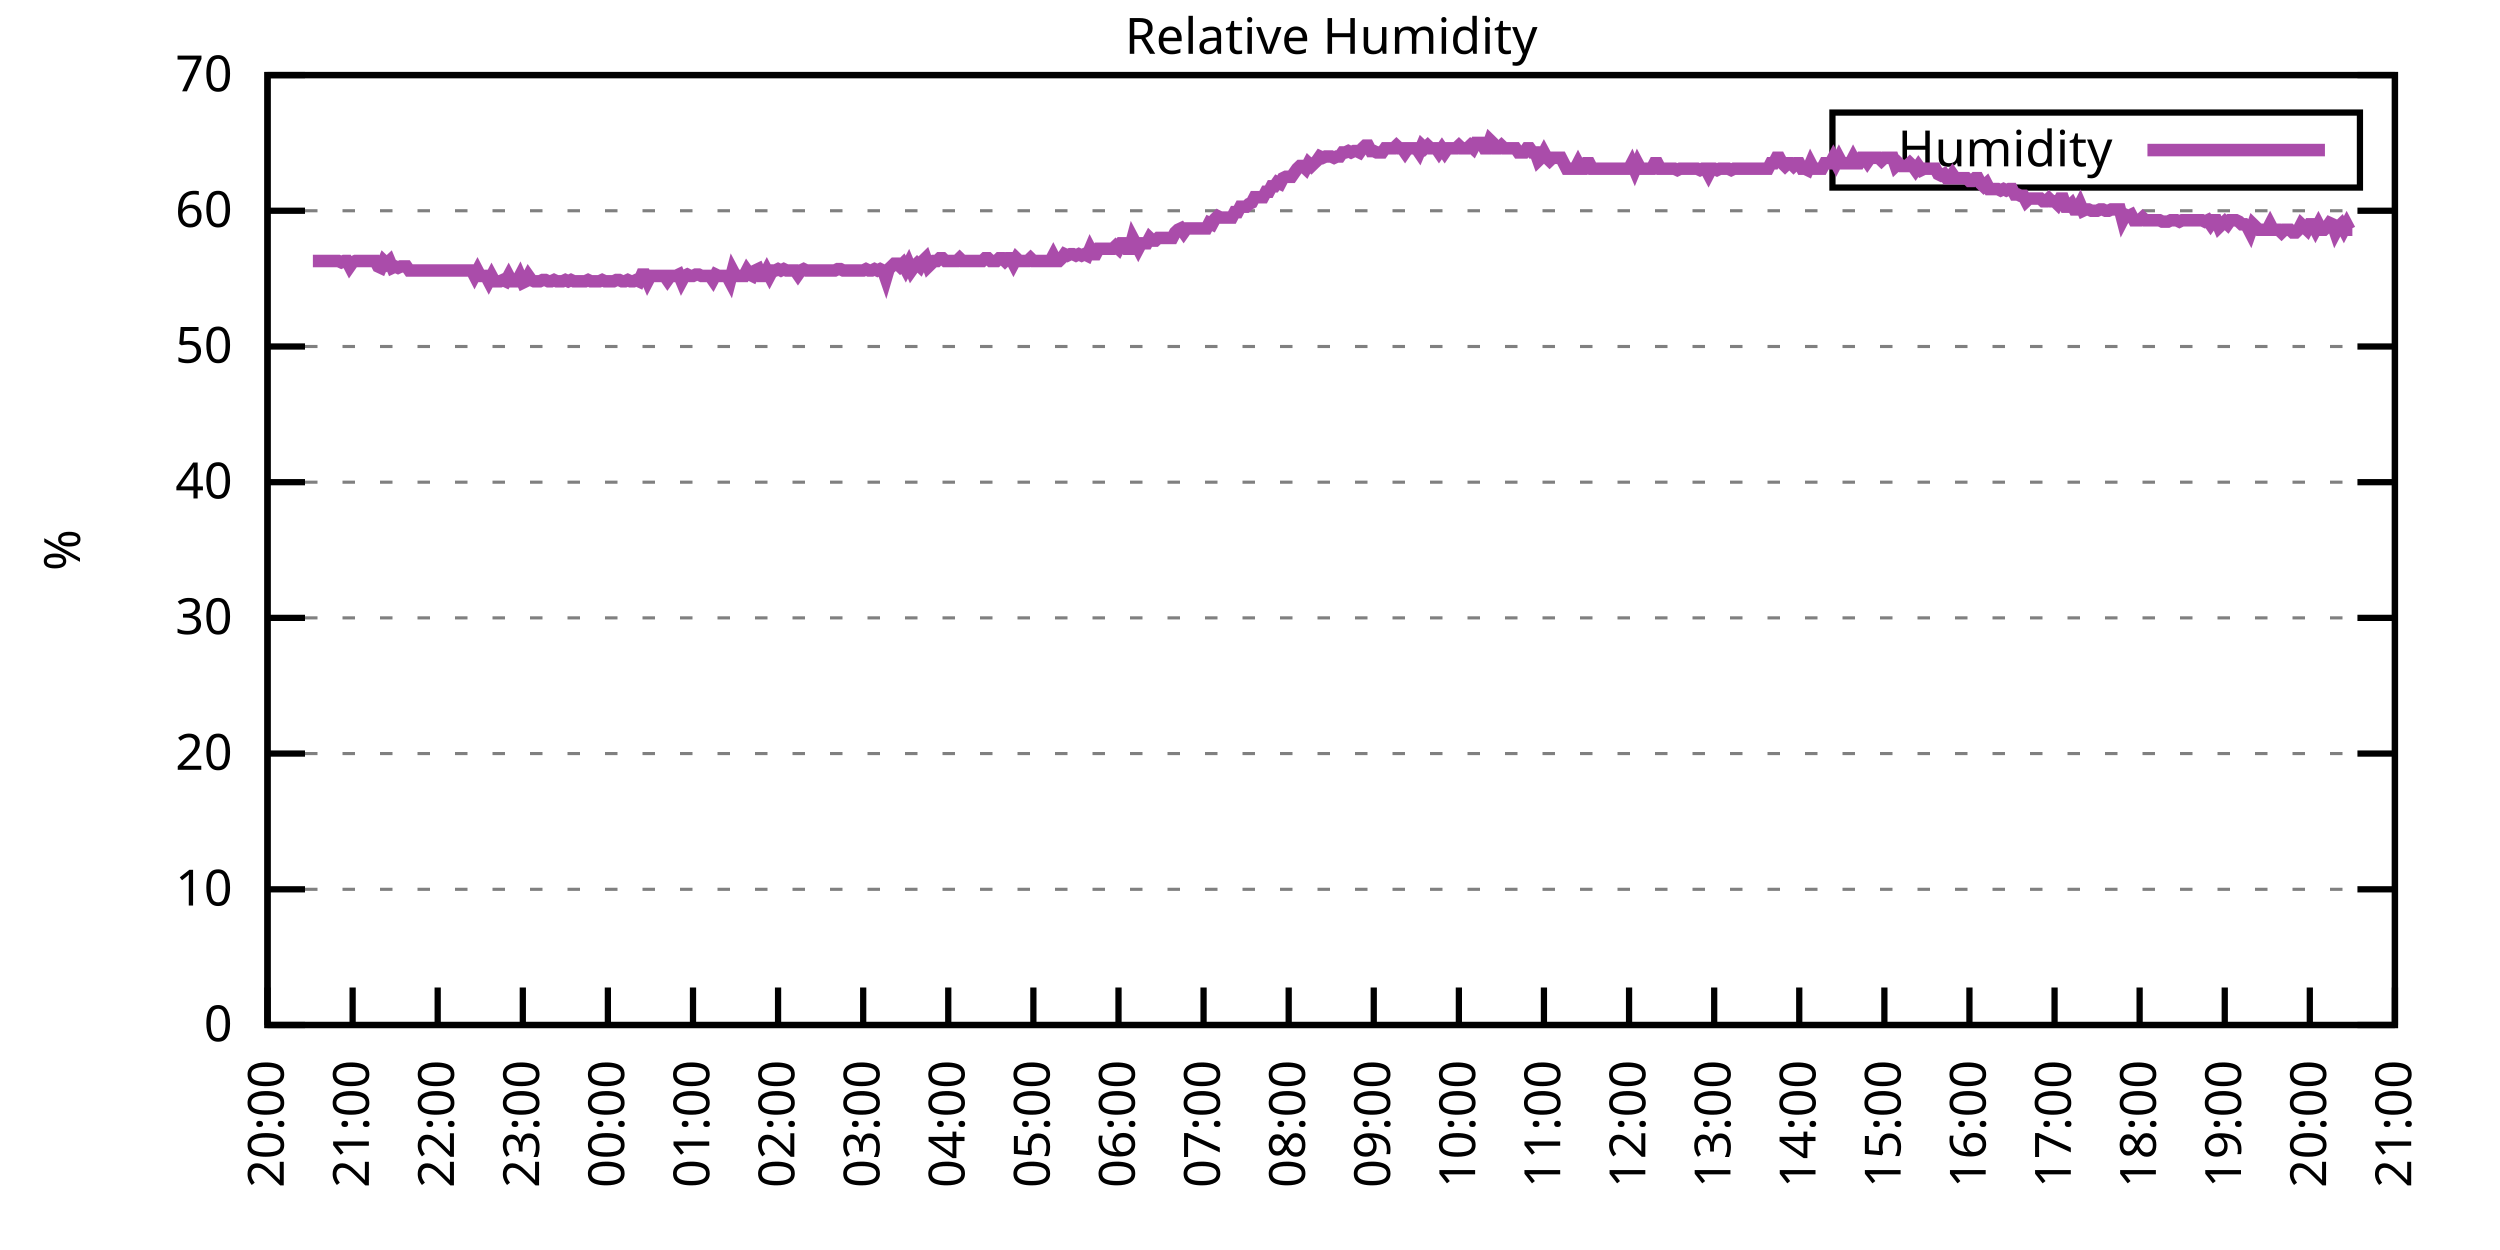
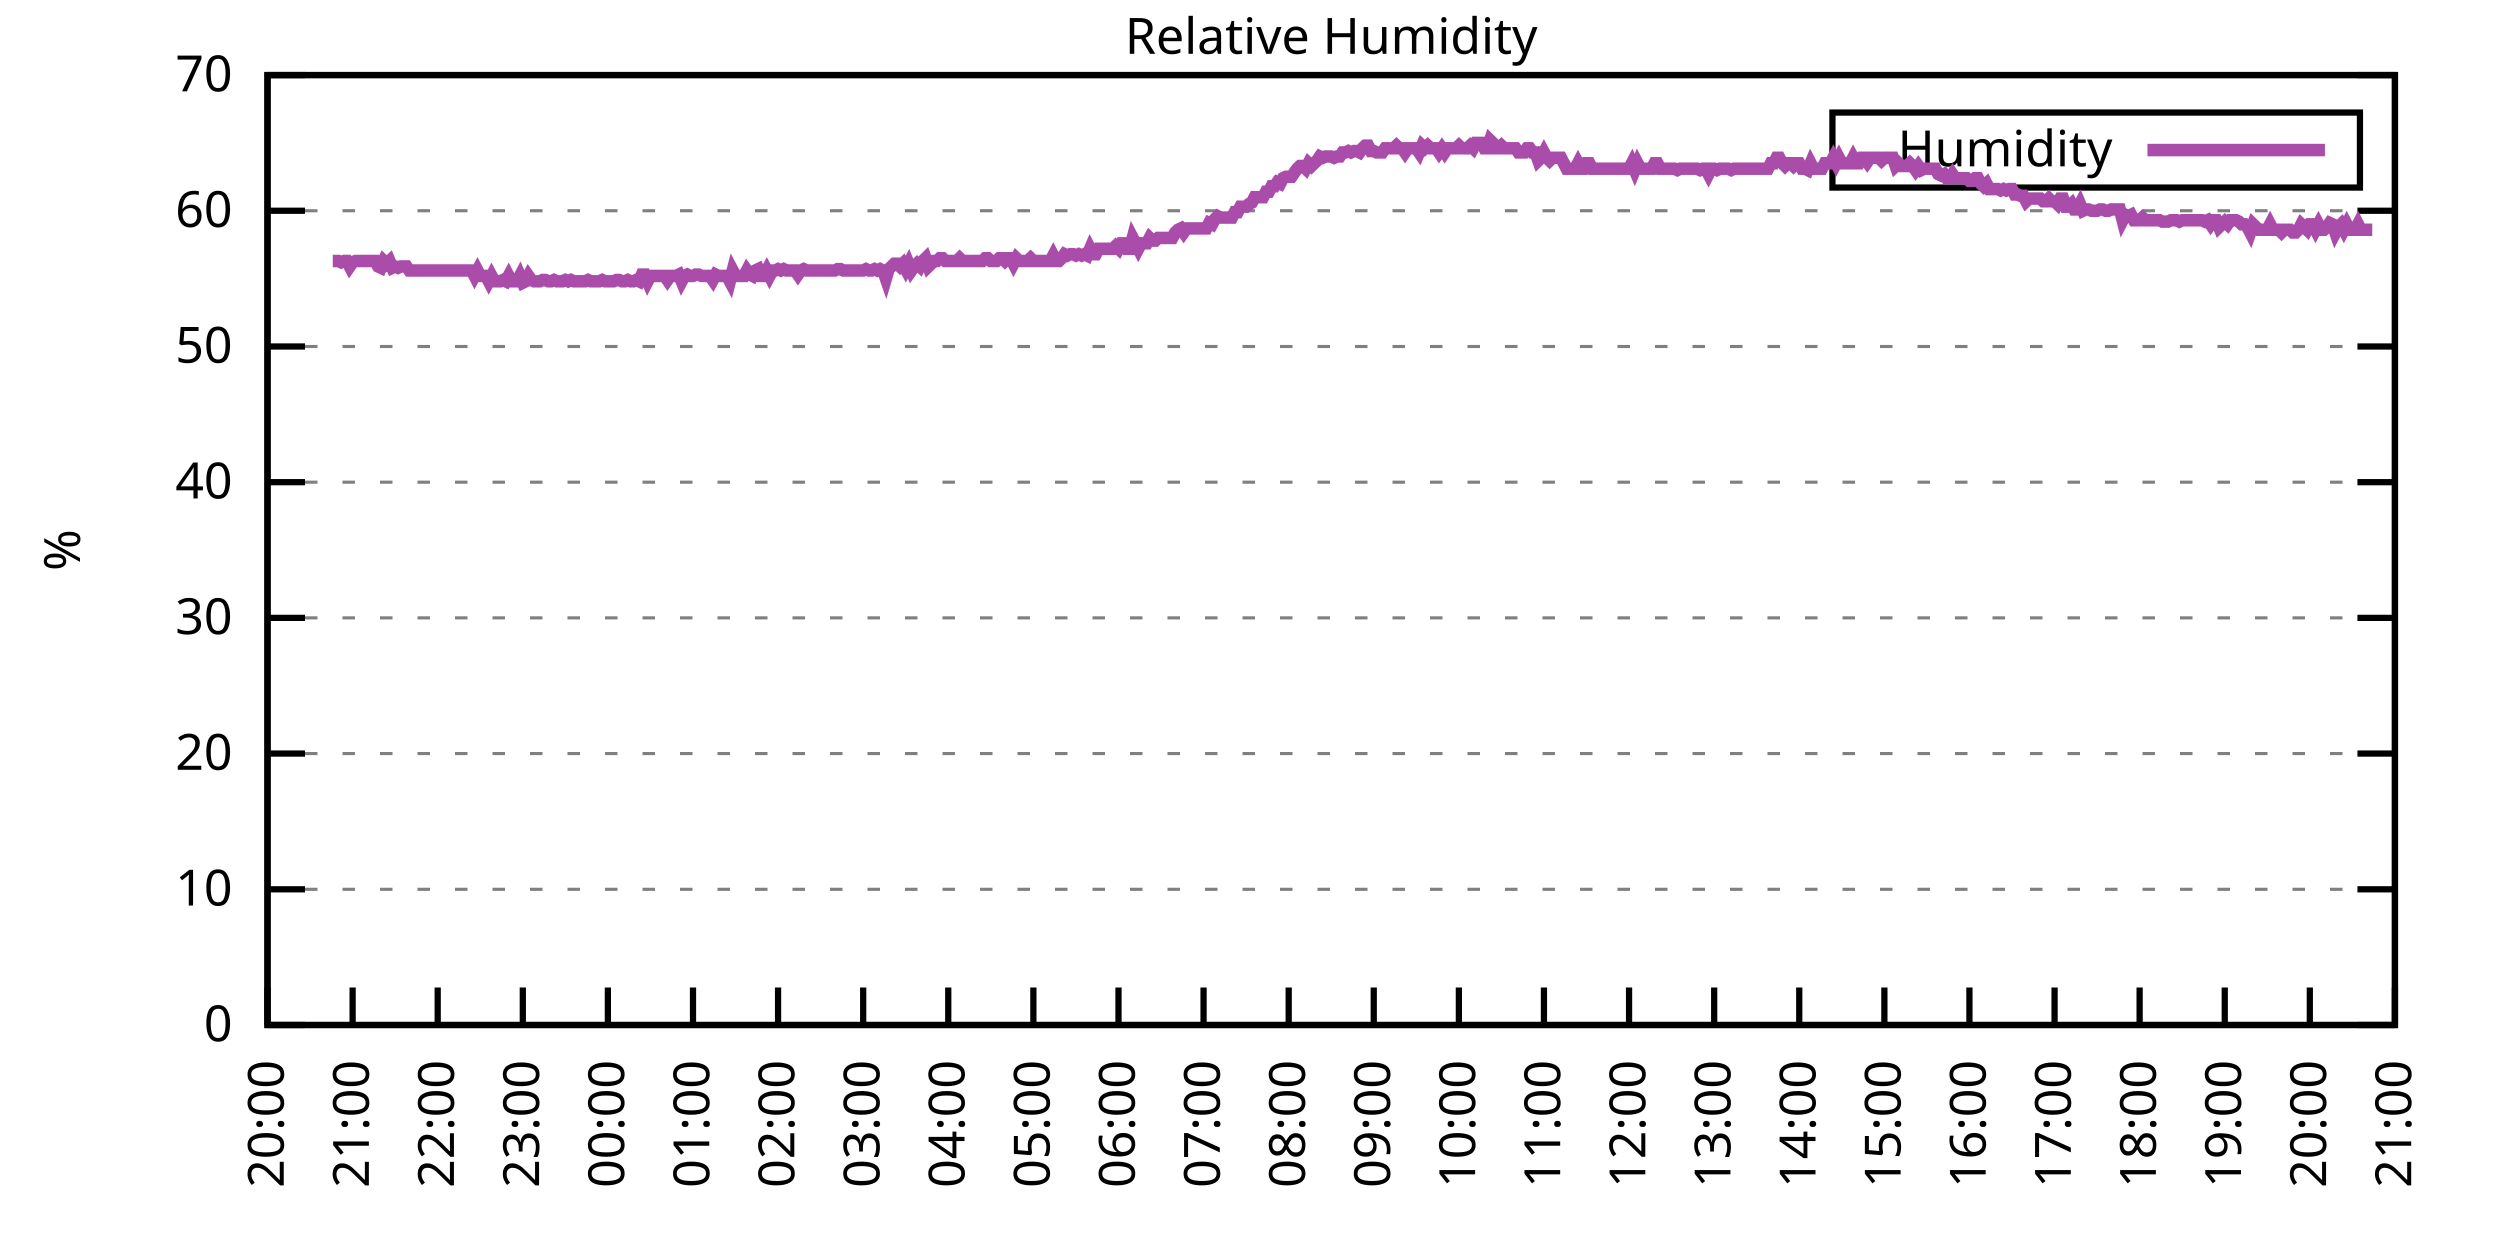
<svg xmlns="http://www.w3.org/2000/svg" xmlns:xlink="http://www.w3.org/1999/xlink" width="400" height="200" viewBox="0 0 400 200">
  <g id="gnuplot_canvas">
    <rect x="0" y="0" width="400" height="200" fill="none" />
    <defs>
      <circle id="gpDot" r="0.5" stroke-width="0.5" stroke="currentColor" />
      <path id="gpPt0" stroke-width="0.333" stroke="currentColor" d="M-1,0 h2 M0,-1 v2" />
      <path id="gpPt1" stroke-width="0.333" stroke="currentColor" d="M-1,-1 L1,1 M1,-1 L-1,1" />
      <path id="gpPt2" stroke-width="0.333" stroke="currentColor" d="M-1,0 L1,0 M0,-1 L0,1 M-1,-1 L1,1 M-1,1 L1,-1" />
      <rect id="gpPt3" stroke-width="0.333" stroke="currentColor" x="-1" y="-1" width="2" height="2" />
      <rect id="gpPt4" stroke-width="0.333" stroke="currentColor" fill="currentColor" x="-1" y="-1" width="2" height="2" />
      <circle id="gpPt5" stroke-width="0.333" stroke="currentColor" cx="0" cy="0" r="1" />
      <use xlink:href="#gpPt5" id="gpPt6" fill="currentColor" stroke="none" />
      <path id="gpPt7" stroke-width="0.333" stroke="currentColor" d="M0,-1.33 L-1.33,0.67 L1.33,0.67 z" />
      <use xlink:href="#gpPt7" id="gpPt8" fill="currentColor" stroke="none" />
      <use xlink:href="#gpPt7" id="gpPt9" stroke="currentColor" transform="rotate(180)" />
      <use xlink:href="#gpPt9" id="gpPt10" fill="currentColor" stroke="none" />
      <use xlink:href="#gpPt3" id="gpPt11" stroke="currentColor" transform="rotate(45)" />
      <use xlink:href="#gpPt11" id="gpPt12" fill="currentColor" stroke="none" />
      <path id="gpPt13" stroke-width="0.333" stroke="currentColor" d="M0,1.330 L1.265,0.411 L0.782,-1.067 L-0.782,-1.076 L-1.265,0.411 z" />
      <use xlink:href="#gpPt13" id="gpPt14" fill="currentColor" stroke="none" />
      <filter id="textbox" filterUnits="objectBoundingBox" x="0" y="0" height="1" width="1">
        <feFlood flood-color="white" flood-opacity="1" result="bgnd" />
        <feComposite in="SourceGraphic" in2="bgnd" operator="atop" />
      </filter>
      <filter id="greybox" filterUnits="objectBoundingBox" x="0" y="0" height="1" width="1">
        <feFlood flood-color="lightgrey" flood-opacity="1" result="grey" />
        <feComposite in="SourceGraphic" in2="grey" operator="atop" />
      </filter>
    </defs>
    <g fill="none" color="white" stroke="currentColor" stroke-width="1.00" stroke-linecap="butt" stroke-linejoin="miter">
</g>
    <g fill="none" color="black" stroke="currentColor" stroke-width="1.00" stroke-linecap="butt" stroke-linejoin="miter">
      <g stroke="none" shape-rendering="crispEdges">
        <polygon fill="rgb(255, 255, 255)" points="42.80,164.00 383.18,164.00 383.18,12.02 42.80,12.02 " />
      </g>
    </g>
    <g fill="none" color="black" stroke="currentColor" stroke-width="1.00" stroke-linecap="butt" stroke-linejoin="miter">
</g>
    <g fill="none" color="black" stroke="black" stroke-width="0.50" stroke-linecap="butt" stroke-linejoin="miter">
</g>
    <g fill="none" color="gray" stroke="currentColor" stroke-width="0.50" stroke-linecap="butt" stroke-linejoin="miter">
      <path stroke="gray" stroke-dasharray="2,4" class="gridline" d="M42.80,164.00 L383.19,164.00  " />
    </g>
    <g fill="none" color="gray" stroke="gray" stroke-width="1.00" stroke-linecap="butt" stroke-linejoin="miter">
</g>
    <g fill="none" color="black" stroke="currentColor" stroke-width="1.00" stroke-linecap="butt" stroke-linejoin="miter">
      <path stroke="black" d="M42.80,164.00 L48.80,164.00 M383.19,164.00 L377.19,164.00  " />
      <g transform="translate(37.20,166.60)" stroke="none" fill="black" font-family="Sans" font-size="8.00" text-anchor="end">
        <text>
          <tspan font-family="Sans"> 0</tspan>
        </text>
      </g>
    </g>
    <g fill="none" color="black" stroke="currentColor" stroke-width="1.00" stroke-linecap="butt" stroke-linejoin="miter">
</g>
    <g fill="none" color="black" stroke="black" stroke-width="0.50" stroke-linecap="butt" stroke-linejoin="miter">
</g>
    <g fill="none" color="gray" stroke="currentColor" stroke-width="0.50" stroke-linecap="butt" stroke-linejoin="miter">
      <path stroke="gray" stroke-dasharray="2,4" class="gridline" d="M42.80,142.29 L383.19,142.29  " />
    </g>
    <g fill="none" color="gray" stroke="gray" stroke-width="1.00" stroke-linecap="butt" stroke-linejoin="miter">
</g>
    <g fill="none" color="black" stroke="currentColor" stroke-width="1.00" stroke-linecap="butt" stroke-linejoin="miter">
      <path stroke="black" d="M42.80,142.29 L48.80,142.29 M383.19,142.29 L377.19,142.29  " />
      <g transform="translate(37.20,144.89)" stroke="none" fill="black" font-family="Sans" font-size="8.00" text-anchor="end">
        <text>
          <tspan font-family="Sans"> 10</tspan>
        </text>
      </g>
    </g>
    <g fill="none" color="black" stroke="currentColor" stroke-width="1.00" stroke-linecap="butt" stroke-linejoin="miter">
</g>
    <g fill="none" color="black" stroke="black" stroke-width="0.50" stroke-linecap="butt" stroke-linejoin="miter">
</g>
    <g fill="none" color="gray" stroke="currentColor" stroke-width="0.50" stroke-linecap="butt" stroke-linejoin="miter">
      <path stroke="gray" stroke-dasharray="2,4" class="gridline" d="M42.80,120.57 L383.19,120.57  " />
    </g>
    <g fill="none" color="gray" stroke="gray" stroke-width="1.00" stroke-linecap="butt" stroke-linejoin="miter">
</g>
    <g fill="none" color="black" stroke="currentColor" stroke-width="1.00" stroke-linecap="butt" stroke-linejoin="miter">
      <path stroke="black" d="M42.80,120.57 L48.80,120.57 M383.19,120.57 L377.19,120.57  " />
      <g transform="translate(37.20,123.17)" stroke="none" fill="black" font-family="Sans" font-size="8.00" text-anchor="end">
        <text>
          <tspan font-family="Sans"> 20</tspan>
        </text>
      </g>
    </g>
    <g fill="none" color="black" stroke="currentColor" stroke-width="1.00" stroke-linecap="butt" stroke-linejoin="miter">
</g>
    <g fill="none" color="black" stroke="black" stroke-width="0.50" stroke-linecap="butt" stroke-linejoin="miter">
</g>
    <g fill="none" color="gray" stroke="currentColor" stroke-width="0.50" stroke-linecap="butt" stroke-linejoin="miter">
      <path stroke="gray" stroke-dasharray="2,4" class="gridline" d="M42.80,98.86 L383.19,98.86  " />
    </g>
    <g fill="none" color="gray" stroke="gray" stroke-width="1.00" stroke-linecap="butt" stroke-linejoin="miter">
</g>
    <g fill="none" color="black" stroke="currentColor" stroke-width="1.00" stroke-linecap="butt" stroke-linejoin="miter">
      <path stroke="black" d="M42.80,98.86 L48.80,98.86 M383.19,98.86 L377.19,98.86  " />
      <g transform="translate(37.20,101.46)" stroke="none" fill="black" font-family="Sans" font-size="8.00" text-anchor="end">
        <text>
          <tspan font-family="Sans"> 30</tspan>
        </text>
      </g>
    </g>
    <g fill="none" color="black" stroke="currentColor" stroke-width="1.00" stroke-linecap="butt" stroke-linejoin="miter">
</g>
    <g fill="none" color="black" stroke="black" stroke-width="0.50" stroke-linecap="butt" stroke-linejoin="miter">
</g>
    <g fill="none" color="gray" stroke="currentColor" stroke-width="0.50" stroke-linecap="butt" stroke-linejoin="miter">
      <path stroke="gray" stroke-dasharray="2,4" class="gridline" d="M42.80,77.15 L383.19,77.15  " />
    </g>
    <g fill="none" color="gray" stroke="gray" stroke-width="1.00" stroke-linecap="butt" stroke-linejoin="miter">
</g>
    <g fill="none" color="black" stroke="currentColor" stroke-width="1.00" stroke-linecap="butt" stroke-linejoin="miter">
      <path stroke="black" d="M42.80,77.15 L48.80,77.15 M383.19,77.15 L377.19,77.15  " />
      <g transform="translate(37.20,79.75)" stroke="none" fill="black" font-family="Sans" font-size="8.00" text-anchor="end">
        <text>
          <tspan font-family="Sans"> 40</tspan>
        </text>
      </g>
    </g>
    <g fill="none" color="black" stroke="currentColor" stroke-width="1.00" stroke-linecap="butt" stroke-linejoin="miter">
</g>
    <g fill="none" color="black" stroke="black" stroke-width="0.50" stroke-linecap="butt" stroke-linejoin="miter">
</g>
    <g fill="none" color="gray" stroke="currentColor" stroke-width="0.50" stroke-linecap="butt" stroke-linejoin="miter">
      <path stroke="gray" stroke-dasharray="2,4" class="gridline" d="M42.80,55.44 L383.19,55.44  " />
    </g>
    <g fill="none" color="gray" stroke="gray" stroke-width="1.00" stroke-linecap="butt" stroke-linejoin="miter">
</g>
    <g fill="none" color="black" stroke="currentColor" stroke-width="1.00" stroke-linecap="butt" stroke-linejoin="miter">
      <path stroke="black" d="M42.80,55.44 L48.80,55.44 M383.19,55.44 L377.19,55.44  " />
      <g transform="translate(37.20,58.04)" stroke="none" fill="black" font-family="Sans" font-size="8.00" text-anchor="end">
        <text>
          <tspan font-family="Sans"> 50</tspan>
        </text>
      </g>
    </g>
    <g fill="none" color="black" stroke="currentColor" stroke-width="1.00" stroke-linecap="butt" stroke-linejoin="miter">
</g>
    <g fill="none" color="black" stroke="black" stroke-width="0.50" stroke-linecap="butt" stroke-linejoin="miter">
</g>
    <g fill="none" color="gray" stroke="currentColor" stroke-width="0.50" stroke-linecap="butt" stroke-linejoin="miter">
      <path stroke="gray" stroke-dasharray="2,4" class="gridline" d="M42.80,33.72 L383.19,33.72  " />
    </g>
    <g fill="none" color="gray" stroke="gray" stroke-width="1.00" stroke-linecap="butt" stroke-linejoin="miter">
</g>
    <g fill="none" color="black" stroke="currentColor" stroke-width="1.00" stroke-linecap="butt" stroke-linejoin="miter">
      <path stroke="black" d="M42.80,33.72 L48.80,33.72 M383.19,33.72 L377.19,33.72  " />
      <g transform="translate(37.20,36.32)" stroke="none" fill="black" font-family="Sans" font-size="8.00" text-anchor="end">
        <text>
          <tspan font-family="Sans"> 60</tspan>
        </text>
      </g>
    </g>
    <g fill="none" color="black" stroke="currentColor" stroke-width="1.00" stroke-linecap="butt" stroke-linejoin="miter">
</g>
    <g fill="none" color="black" stroke="black" stroke-width="0.50" stroke-linecap="butt" stroke-linejoin="miter">
</g>
    <g fill="none" color="gray" stroke="currentColor" stroke-width="0.50" stroke-linecap="butt" stroke-linejoin="miter">
      <path stroke="gray" stroke-dasharray="2,4" class="gridline" d="M42.80,12.01 L383.19,12.01  " />
    </g>
    <g fill="none" color="gray" stroke="gray" stroke-width="1.00" stroke-linecap="butt" stroke-linejoin="miter">
</g>
    <g fill="none" color="black" stroke="currentColor" stroke-width="1.00" stroke-linecap="butt" stroke-linejoin="miter">
      <path stroke="black" d="M42.80,12.01 L48.80,12.01 M383.19,12.01 L377.19,12.01  " />
      <g transform="translate(37.20,14.61)" stroke="none" fill="black" font-family="Sans" font-size="8.00" text-anchor="end">
        <text>
          <tspan font-family="Sans"> 70</tspan>
        </text>
      </g>
    </g>
    <g fill="none" color="black" stroke="currentColor" stroke-width="1.00" stroke-linecap="butt" stroke-linejoin="miter">
      <path stroke="black" d="M42.80,164.00 L42.80,158.00  " />
      <g transform="translate(45.40,169.60) rotate(270.00)" stroke="none" fill="black" font-family="Sans" font-size="8.00" text-anchor="end">
        <text>
          <tspan font-family="Sans">20:00</tspan>
        </text>
      </g>
    </g>
    <g fill="none" color="black" stroke="currentColor" stroke-width="1.00" stroke-linecap="butt" stroke-linejoin="miter">
      <path stroke="black" d="M56.42,164.00 L56.42,158.00  " />
      <g transform="translate(59.02,169.60) rotate(270.00)" stroke="none" fill="black" font-family="Sans" font-size="8.00" text-anchor="end">
        <text>
          <tspan font-family="Sans">21:00</tspan>
        </text>
      </g>
    </g>
    <g fill="none" color="black" stroke="currentColor" stroke-width="1.00" stroke-linecap="butt" stroke-linejoin="miter">
      <path stroke="black" d="M70.03,164.00 L70.03,158.00  " />
      <g transform="translate(72.63,169.60) rotate(270.00)" stroke="none" fill="black" font-family="Sans" font-size="8.00" text-anchor="end">
        <text>
          <tspan font-family="Sans">22:00</tspan>
        </text>
      </g>
    </g>
    <g fill="none" color="black" stroke="currentColor" stroke-width="1.00" stroke-linecap="butt" stroke-linejoin="miter">
      <path stroke="black" d="M83.65,164.00 L83.65,158.00  " />
      <g transform="translate(86.25,169.60) rotate(270.00)" stroke="none" fill="black" font-family="Sans" font-size="8.00" text-anchor="end">
        <text>
          <tspan font-family="Sans">23:00</tspan>
        </text>
      </g>
    </g>
    <g fill="none" color="black" stroke="currentColor" stroke-width="1.00" stroke-linecap="butt" stroke-linejoin="miter">
      <path stroke="black" d="M97.26,164.00 L97.26,158.00  " />
      <g transform="translate(99.86,169.60) rotate(270.00)" stroke="none" fill="black" font-family="Sans" font-size="8.00" text-anchor="end">
        <text>
          <tspan font-family="Sans">00:00</tspan>
        </text>
      </g>
    </g>
    <g fill="none" color="black" stroke="currentColor" stroke-width="1.00" stroke-linecap="butt" stroke-linejoin="miter">
      <path stroke="black" d="M110.88,164.00 L110.88,158.00  " />
      <g transform="translate(113.48,169.60) rotate(270.00)" stroke="none" fill="black" font-family="Sans" font-size="8.00" text-anchor="end">
        <text>
          <tspan font-family="Sans">01:00</tspan>
        </text>
      </g>
    </g>
    <g fill="none" color="black" stroke="currentColor" stroke-width="1.00" stroke-linecap="butt" stroke-linejoin="miter">
      <path stroke="black" d="M124.49,164.00 L124.49,158.00  " />
      <g transform="translate(127.09,169.60) rotate(270.00)" stroke="none" fill="black" font-family="Sans" font-size="8.00" text-anchor="end">
        <text>
          <tspan font-family="Sans">02:00</tspan>
        </text>
      </g>
    </g>
    <g fill="none" color="black" stroke="currentColor" stroke-width="1.00" stroke-linecap="butt" stroke-linejoin="miter">
      <path stroke="black" d="M138.11,164.00 L138.11,158.00  " />
      <g transform="translate(140.71,169.60) rotate(270.00)" stroke="none" fill="black" font-family="Sans" font-size="8.00" text-anchor="end">
        <text>
          <tspan font-family="Sans">03:00</tspan>
        </text>
      </g>
    </g>
    <g fill="none" color="black" stroke="currentColor" stroke-width="1.00" stroke-linecap="butt" stroke-linejoin="miter">
      <path stroke="black" d="M151.72,164.00 L151.72,158.00  " />
      <g transform="translate(154.32,169.60) rotate(270.00)" stroke="none" fill="black" font-family="Sans" font-size="8.00" text-anchor="end">
        <text>
          <tspan font-family="Sans">04:00</tspan>
        </text>
      </g>
    </g>
    <g fill="none" color="black" stroke="currentColor" stroke-width="1.00" stroke-linecap="butt" stroke-linejoin="miter">
      <path stroke="black" d="M165.34,164.00 L165.34,158.00  " />
      <g transform="translate(167.94,169.60) rotate(270.00)" stroke="none" fill="black" font-family="Sans" font-size="8.00" text-anchor="end">
        <text>
          <tspan font-family="Sans">05:00</tspan>
        </text>
      </g>
    </g>
    <g fill="none" color="black" stroke="currentColor" stroke-width="1.00" stroke-linecap="butt" stroke-linejoin="miter">
      <path stroke="black" d="M178.96,164.00 L178.96,158.00  " />
      <g transform="translate(181.56,169.60) rotate(270.00)" stroke="none" fill="black" font-family="Sans" font-size="8.00" text-anchor="end">
        <text>
          <tspan font-family="Sans">06:00</tspan>
        </text>
      </g>
    </g>
    <g fill="none" color="black" stroke="currentColor" stroke-width="1.00" stroke-linecap="butt" stroke-linejoin="miter">
      <path stroke="black" d="M192.57,164.00 L192.57,158.00  " />
      <g transform="translate(195.17,169.60) rotate(270.00)" stroke="none" fill="black" font-family="Sans" font-size="8.00" text-anchor="end">
        <text>
          <tspan font-family="Sans">07:00</tspan>
        </text>
      </g>
    </g>
    <g fill="none" color="black" stroke="currentColor" stroke-width="1.00" stroke-linecap="butt" stroke-linejoin="miter">
      <path stroke="black" d="M206.19,164.00 L206.19,158.00  " />
      <g transform="translate(208.79,169.60) rotate(270.00)" stroke="none" fill="black" font-family="Sans" font-size="8.00" text-anchor="end">
        <text>
          <tspan font-family="Sans">08:00</tspan>
        </text>
      </g>
    </g>
    <g fill="none" color="black" stroke="currentColor" stroke-width="1.00" stroke-linecap="butt" stroke-linejoin="miter">
      <path stroke="black" d="M219.80,164.00 L219.80,158.00  " />
      <g transform="translate(222.40,169.60) rotate(270.00)" stroke="none" fill="black" font-family="Sans" font-size="8.00" text-anchor="end">
        <text>
          <tspan font-family="Sans">09:00</tspan>
        </text>
      </g>
    </g>
    <g fill="none" color="black" stroke="currentColor" stroke-width="1.00" stroke-linecap="butt" stroke-linejoin="miter">
      <path stroke="black" d="M233.42,164.00 L233.42,158.00  " />
      <g transform="translate(236.02,169.60) rotate(270.00)" stroke="none" fill="black" font-family="Sans" font-size="8.00" text-anchor="end">
        <text>
          <tspan font-family="Sans">10:00</tspan>
        </text>
      </g>
    </g>
    <g fill="none" color="black" stroke="currentColor" stroke-width="1.00" stroke-linecap="butt" stroke-linejoin="miter">
      <path stroke="black" d="M247.03,164.00 L247.03,158.00  " />
      <g transform="translate(249.63,169.60) rotate(270.00)" stroke="none" fill="black" font-family="Sans" font-size="8.00" text-anchor="end">
        <text>
          <tspan font-family="Sans">11:00</tspan>
        </text>
      </g>
    </g>
    <g fill="none" color="black" stroke="currentColor" stroke-width="1.00" stroke-linecap="butt" stroke-linejoin="miter">
      <path stroke="black" d="M260.65,164.00 L260.65,158.00  " />
      <g transform="translate(263.25,169.60) rotate(270.00)" stroke="none" fill="black" font-family="Sans" font-size="8.00" text-anchor="end">
        <text>
          <tspan font-family="Sans">12:00</tspan>
        </text>
      </g>
    </g>
    <g fill="none" color="black" stroke="currentColor" stroke-width="1.00" stroke-linecap="butt" stroke-linejoin="miter">
      <path stroke="black" d="M274.27,164.00 L274.27,158.00  " />
      <g transform="translate(276.87,169.60) rotate(270.00)" stroke="none" fill="black" font-family="Sans" font-size="8.00" text-anchor="end">
        <text>
          <tspan font-family="Sans">13:00</tspan>
        </text>
      </g>
    </g>
    <g fill="none" color="black" stroke="currentColor" stroke-width="1.00" stroke-linecap="butt" stroke-linejoin="miter">
      <path stroke="black" d="M287.88,164.00 L287.88,158.00  " />
      <g transform="translate(290.48,169.60) rotate(270.00)" stroke="none" fill="black" font-family="Sans" font-size="8.00" text-anchor="end">
        <text>
          <tspan font-family="Sans">14:00</tspan>
        </text>
      </g>
    </g>
    <g fill="none" color="black" stroke="currentColor" stroke-width="1.00" stroke-linecap="butt" stroke-linejoin="miter">
      <path stroke="black" d="M301.50,164.00 L301.50,158.00  " />
      <g transform="translate(304.10,169.60) rotate(270.00)" stroke="none" fill="black" font-family="Sans" font-size="8.00" text-anchor="end">
        <text>
          <tspan font-family="Sans">15:00</tspan>
        </text>
      </g>
    </g>
    <g fill="none" color="black" stroke="currentColor" stroke-width="1.00" stroke-linecap="butt" stroke-linejoin="miter">
      <path stroke="black" d="M315.11,164.00 L315.11,158.00  " />
      <g transform="translate(317.71,169.60) rotate(270.00)" stroke="none" fill="black" font-family="Sans" font-size="8.00" text-anchor="end">
        <text>
          <tspan font-family="Sans">16:00</tspan>
        </text>
      </g>
    </g>
    <g fill="none" color="black" stroke="currentColor" stroke-width="1.00" stroke-linecap="butt" stroke-linejoin="miter">
      <path stroke="black" d="M328.73,164.00 L328.73,158.00  " />
      <g transform="translate(331.33,169.60) rotate(270.00)" stroke="none" fill="black" font-family="Sans" font-size="8.00" text-anchor="end">
        <text>
          <tspan font-family="Sans">17:00</tspan>
        </text>
      </g>
    </g>
    <g fill="none" color="black" stroke="currentColor" stroke-width="1.00" stroke-linecap="butt" stroke-linejoin="miter">
      <path stroke="black" d="M342.34,164.00 L342.34,158.00  " />
      <g transform="translate(344.94,169.60) rotate(270.00)" stroke="none" fill="black" font-family="Sans" font-size="8.00" text-anchor="end">
        <text>
          <tspan font-family="Sans">18:00</tspan>
        </text>
      </g>
    </g>
    <g fill="none" color="black" stroke="currentColor" stroke-width="1.00" stroke-linecap="butt" stroke-linejoin="miter">
      <path stroke="black" d="M355.96,164.00 L355.96,158.00  " />
      <g transform="translate(358.56,169.60) rotate(270.00)" stroke="none" fill="black" font-family="Sans" font-size="8.00" text-anchor="end">
        <text>
          <tspan font-family="Sans">19:00</tspan>
        </text>
      </g>
    </g>
    <g fill="none" color="black" stroke="currentColor" stroke-width="1.00" stroke-linecap="butt" stroke-linejoin="miter">
      <path stroke="black" d="M369.57,164.00 L369.57,158.00  " />
      <g transform="translate(372.17,169.60) rotate(270.00)" stroke="none" fill="black" font-family="Sans" font-size="8.00" text-anchor="end">
        <text>
          <tspan font-family="Sans">20:00</tspan>
        </text>
      </g>
    </g>
    <g fill="none" color="black" stroke="currentColor" stroke-width="1.00" stroke-linecap="butt" stroke-linejoin="miter">
      <path stroke="black" d="M383.19,164.00 L383.19,158.00  " />
      <g transform="translate(385.79,169.60) rotate(270.00)" stroke="none" fill="black" font-family="Sans" font-size="8.00" text-anchor="end">
        <text>
          <tspan font-family="Sans">21:00</tspan>
        </text>
      </g>
    </g>
    <g fill="none" color="black" stroke="currentColor" stroke-width="1.00" stroke-linecap="butt" stroke-linejoin="miter">
</g>
    <g fill="none" color="black" stroke="currentColor" stroke-width="1.00" stroke-linecap="butt" stroke-linejoin="miter">
      <path stroke="black" d="M42.80,12.01 L42.80,164.00 L383.19,164.00 L383.19,12.01 L42.80,12.01 Z  " />
    </g>
    <g fill="none" color="black" stroke="currentColor" stroke-width="1.00" stroke-linecap="butt" stroke-linejoin="miter">
</g>
    <g fill="none" color="black" stroke="currentColor" stroke-width="1.00" stroke-linecap="butt" stroke-linejoin="miter">
      <path stroke="black" d="M293.19,30.01 L293.19,18.01 L377.59,18.01 L377.59,30.01 L293.19,30.01 Z  " />
    </g>
    <g id="Relative_Humidity_plot_1">
      <g fill="none" color="white" stroke="black" stroke-width="2.00" stroke-linecap="butt" stroke-linejoin="miter">
</g>
      <g fill="none" color="black" stroke="currentColor" stroke-width="2.00" stroke-linecap="butt" stroke-linejoin="miter">
        <g transform="translate(337.99,26.61)" stroke="none" fill="black" font-family="Sans" font-size="8.00" text-anchor="end">
          <text>
            <tspan font-family="Sans">Humidity</tspan>
          </text>
        </g>
      </g>
      <g fill="none" color="black" stroke="currentColor" stroke-width="2.00" stroke-linecap="butt" stroke-linejoin="miter">
-         <path stroke="rgb(170,  76, 170)" d="M343.59,24.01 L371.99,24.01 M50.06,41.76 L50.52,41.76 L50.97,41.76 L51.42,41.76 L51.88,41.76 L52.33,41.76   L52.78,41.76 L53.24,41.76 L53.69,41.76 L54.15,41.76 L54.60,41.97 L55.05,41.76 L55.51,41.76 L55.96,42.63   L56.42,41.97 L56.87,41.76 L57.32,41.76 L57.78,41.76 L58.23,41.76 L58.68,41.76 L59.14,41.76 L59.59,41.76   L60.05,41.76 L60.50,42.63 L60.95,42.84 L61.41,41.76 L61.86,42.19 L62.32,41.76 L62.77,42.84 L63.22,42.63   L63.68,42.84 L64.13,42.63 L64.58,42.63 L65.04,42.63 L65.49,43.28 L65.95,43.28 L66.40,43.28 L66.85,43.28   L67.31,43.28 L67.76,43.28 L68.22,43.28 L68.67,43.28 L69.12,43.28 L69.58,43.28 L70.03,43.28 L70.49,43.28   L70.94,43.28 L71.39,43.28 L71.85,43.28 L72.30,43.28 L72.75,43.28 L73.21,43.28 L73.66,43.28 L74.12,43.28   L74.57,43.28 L75.02,43.28 L75.48,43.28 L75.93,44.15 L76.39,43.28 L76.84,44.15 L77.29,44.15 L77.75,44.15   L78.20,45.01 L78.65,44.15 L79.11,45.01 L79.56,45.01 L80.02,45.01 L80.47,44.80 L80.92,45.01 L81.38,44.15   L81.83,45.01 L82.29,45.01 L82.74,45.01 L83.19,44.15 L83.65,45.23 L84.10,45.01 L84.55,44.15 L85.01,44.80   L85.46,45.01 L85.92,45.01 L86.37,45.01 L86.82,44.80 L87.28,44.80 L87.73,45.01 L88.19,45.01 L88.64,44.80   L89.09,45.01 L89.55,45.01 L90.00,45.01 L90.45,44.80 L90.91,45.01 L91.36,44.80 L91.82,45.01 L92.27,45.01   L92.72,45.01 L93.18,45.01 L93.63,45.01 L94.09,44.80 L94.54,45.01 L94.99,45.01 L95.45,45.01 L95.90,45.01   L96.35,44.80 L96.81,45.01 L97.26,45.01 L97.72,45.01 L98.17,45.01 L98.62,44.80 L99.08,44.80 L99.53,45.01   L99.99,45.01 L100.44,44.80 L100.89,45.01 L101.35,45.01 L101.80,44.80 L102.25,45.01 L102.71,43.93 L103.16,43.93   L103.62,45.01 L104.07,44.15 L104.52,44.15 L104.98,44.15 L105.43,44.15 L105.89,44.15 L106.34,44.15 L106.79,44.80   L107.25,44.15 L107.70,44.15 L108.15,44.15 L108.61,43.93 L109.06,45.01 L109.52,44.15 L109.97,43.93 L110.42,44.15   L110.88,44.15 L111.33,43.93 L111.79,43.93 L112.24,44.15 L112.69,44.15 L113.15,44.15 L113.60,44.15 L114.05,44.80   L114.51,43.93 L114.96,44.15 L115.42,44.15 L115.87,44.15 L116.32,44.15 L116.78,45.01 L117.23,43.28 L117.69,44.15   L118.14,44.15 L118.59,44.15 L119.05,44.15 L119.50,43.28 L119.96,43.93 L120.41,44.15 L120.86,43.28 L121.32,43.06   L121.77,44.15 L122.22,44.15 L122.68,43.28 L123.13,44.15 L123.59,43.28 L124.04,43.28 L124.49,43.06 L124.95,43.28   L125.40,43.06 L125.86,43.28 L126.31,43.28 L126.76,43.28 L127.22,43.28 L127.67,43.93 L128.12,43.28 L128.58,43.06   L129.03,43.28 L129.49,43.28 L129.94,43.28 L130.39,43.28 L130.85,43.28 L131.30,43.28 L131.76,43.28 L132.21,43.28   L132.66,43.28 L133.12,43.28 L133.57,43.28 L134.02,43.06 L134.48,43.06 L134.93,43.28 L135.39,43.28 L135.84,43.28   L136.29,43.28 L136.75,43.28 L137.20,43.28 L137.66,43.28 L138.11,43.28 L138.56,43.06 L139.02,43.28 L139.47,43.28   L139.92,43.06 L140.38,43.28 L140.83,43.06 L141.29,43.28 L141.74,44.58 L142.19,43.06 L142.65,42.63 L143.10,42.19   L143.56,42.19 L144.01,42.63 L144.46,42.19 L144.92,43.06 L145.37,42.19 L145.82,43.28 L146.28,42.63 L146.73,42.19   L147.19,42.63 L147.64,41.76 L148.09,41.32 L148.55,42.63 L149.00,42.19 L149.46,41.76 L149.91,41.76 L150.36,41.32   L150.82,41.32 L151.27,41.76 L151.72,41.76 L152.18,41.76 L152.63,41.76 L153.09,41.76 L153.54,41.32 L153.99,41.76   L154.45,41.76 L154.90,41.76 L155.36,41.76 L155.81,41.76 L156.26,41.76 L156.72,41.76 L157.17,41.76 L157.62,41.32   L158.08,41.32 L158.53,41.76 L158.99,41.76 L159.44,41.76 L159.89,41.32 L160.35,41.32 L160.80,41.76 L161.26,41.32   L161.71,41.32 L162.16,42.19 L162.62,41.32 L163.07,41.76 L163.52,41.76 L163.98,41.76 L164.43,41.76 L164.89,41.32   L165.34,41.76 L165.79,41.76 L166.25,41.76 L166.70,41.76 L167.16,41.76 L167.61,41.76 L168.06,41.76 L168.52,40.89   L168.97,41.76 L169.43,41.76 L169.88,41.32 L170.33,40.67 L170.79,40.89 L171.24,40.67 L171.69,40.67 L172.15,40.89   L172.60,40.67 L173.06,40.89 L173.51,40.67 L173.96,40.89 L174.42,39.80 L174.87,40.67 L175.33,40.67 L175.78,39.80   L176.23,39.80 L176.69,39.80 L177.14,39.80 L177.59,39.80 L178.05,39.80 L178.50,39.37 L178.96,39.80 L179.41,38.93   L179.86,38.93 L180.32,39.80 L180.77,39.80 L181.23,38.07 L181.68,38.93 L182.13,39.80 L182.59,38.93 L183.04,38.93   L183.49,38.93 L183.95,38.07 L184.40,38.50 L184.86,38.50 L185.31,38.07 L185.76,38.07 L186.22,38.07 L186.67,38.07   L187.13,38.07 L187.58,38.07 L188.03,37.20 L188.49,36.76 L188.94,36.55 L189.39,37.20 L189.85,36.55 L190.30,36.55   L190.76,36.55 L191.21,36.55 L191.66,36.55 L192.12,36.55 L192.57,36.55 L193.03,36.55 L193.48,35.68 L193.93,35.89   L194.39,35.03 L194.84,34.59 L195.29,34.81 L195.75,34.81 L196.20,34.81 L196.66,34.81 L197.11,34.81 L197.56,33.94   L198.02,33.94 L198.47,33.07 L198.93,33.07 L199.38,33.07 L199.83,32.64 L200.29,32.42 L200.74,31.55 L201.19,31.55   L201.65,31.55 L202.10,31.55 L202.56,30.68 L203.01,30.68 L203.46,29.81 L203.92,29.81 L204.37,29.16 L204.83,29.38   L205.28,28.51 L205.73,28.29 L206.19,28.29 L206.64,28.29 L207.09,27.64 L207.55,26.99 L208.00,26.56 L208.46,26.56   L208.91,26.99 L209.36,26.12 L209.82,26.56 L210.27,26.12 L210.73,25.69 L211.18,25.04 L211.63,25.25 L212.09,25.04   L212.54,25.04 L213.00,25.04 L213.45,25.25 L213.90,25.04 L214.36,25.04 L214.81,24.39 L215.26,24.39 L215.72,24.17   L216.17,24.39 L216.63,24.17 L217.08,24.17 L217.53,24.39 L217.99,23.73 L218.44,23.30 L218.90,23.30 L219.35,24.17   L219.80,24.17 L220.26,24.39 L220.71,24.39 L221.16,24.39 L221.62,23.73 L222.07,23.73 L222.53,23.73 L222.98,23.73   L223.43,23.30 L223.89,23.73 L224.34,23.73 L224.80,24.39 L225.25,23.73 L225.70,23.73 L226.16,23.73 L226.61,23.73   L227.06,24.39 L227.52,23.30 L227.97,23.73 L228.43,23.30 L228.88,23.73 L229.33,23.73 L229.79,23.73 L230.24,24.39   L230.70,23.73 L231.15,24.39 L231.60,23.73 L232.06,23.73 L232.51,23.73 L232.96,23.73 L233.42,23.30 L233.87,23.73   L234.33,23.73 L234.78,23.73 L235.23,23.30 L235.69,23.73 L236.14,22.87 L236.60,22.87 L237.05,22.87 L237.50,23.73   L237.96,23.73 L238.41,22.43 L238.86,22.87 L239.32,23.73 L239.77,23.73 L240.23,23.30 L240.68,23.73 L241.13,23.73   L241.59,23.73 L242.04,23.73 L242.50,23.73 L242.95,24.39 L243.40,24.39 L243.86,24.39 L244.31,23.73 L244.76,23.73   L245.22,24.39 L245.67,24.39 L246.13,25.69 L246.58,25.25 L247.03,24.39 L247.49,25.25 L247.94,25.69 L248.40,25.25   L248.85,25.25 L249.30,25.25 L249.76,25.25 L250.21,26.12 L250.66,26.99 L251.12,26.99 L251.57,26.99 L252.03,26.99   L252.48,26.12 L252.93,26.99 L253.39,26.99 L253.84,26.12 L254.30,26.12 L254.75,26.99 L255.20,26.99 L255.66,26.99   L256.11,26.99 L256.56,26.99 L257.02,26.99 L257.47,26.99 L257.93,26.99 L258.38,26.99 L258.83,26.99 L259.29,26.99   L259.74,26.99 L260.20,26.99 L260.65,26.99 L261.10,26.12 L261.56,27.21 L262.01,26.12 L262.47,26.99 L262.92,26.99   L263.37,26.99 L263.83,26.99 L264.28,26.99 L264.73,26.12 L265.19,26.12 L265.64,26.99 L266.10,26.99 L266.55,26.99   L267.00,26.99 L267.46,26.99 L267.91,26.99 L268.37,27.21 L268.82,26.99 L269.27,26.99 L269.73,26.99 L270.18,26.99   L270.63,26.99 L271.09,26.99 L271.54,26.99 L272.00,27.21 L272.45,26.99 L272.90,26.99 L273.36,27.86 L273.81,26.99   L274.27,26.99 L274.72,27.21 L275.17,26.99 L275.63,26.99 L276.08,26.99 L276.53,26.99 L276.99,27.21 L277.44,26.99   L277.90,26.99 L278.35,26.99 L278.80,26.99 L279.26,26.99 L279.71,26.99 L280.17,26.99 L280.62,26.99 L281.07,26.99   L281.53,26.99 L281.98,26.99 L282.43,26.99 L282.89,26.99 L283.34,26.12 L283.80,26.12 L284.25,25.25 L284.70,25.25   L285.16,26.12 L285.61,26.56 L286.07,26.12 L286.52,26.12 L286.97,26.56 L287.43,26.12 L287.88,26.12 L288.33,26.99   L288.79,26.99 L289.24,27.21 L289.70,26.12 L290.15,26.99 L290.60,26.99 L291.06,26.99 L291.51,26.99 L291.97,26.12   L292.42,26.12 L292.87,26.12 L293.33,25.25 L293.78,26.12 L294.23,25.25 L294.69,26.12 L295.14,26.12 L295.60,26.12   L296.05,26.12 L296.50,25.25 L296.96,26.12 L297.41,26.12 L297.87,25.25 L298.32,25.25 L298.77,25.91 L299.23,25.25   L299.68,25.25 L300.13,25.25 L300.59,25.25 L301.04,25.69 L301.50,25.25 L301.95,25.25 L302.40,25.25 L302.86,25.25   L303.31,26.56 L303.77,26.12 L304.22,26.56 L304.67,26.56 L305.13,26.56 L305.58,26.12 L306.03,26.56 L306.49,27.21   L306.94,26.56 L307.40,27.21 L307.85,26.99 L308.30,26.99 L308.76,26.99 L309.21,26.99 L309.67,26.99 L310.12,27.86   L310.57,28.08 L311.03,27.86 L311.48,28.51 L311.94,28.51 L312.39,27.86 L312.84,28.51 L313.30,28.51 L313.75,28.51   L314.20,28.51 L314.66,28.51 L315.11,28.95 L315.57,28.95 L316.02,28.51 L316.47,28.51 L316.93,29.38 L317.38,29.81   L317.84,29.38 L318.29,30.25 L318.74,30.25 L319.20,30.25 L319.65,30.25 L320.10,30.47 L320.56,30.25 L321.01,30.47   L321.47,30.25 L321.92,30.25 L322.37,31.12 L322.83,31.12 L323.28,31.33 L323.74,31.33 L324.19,32.20 L324.64,31.77   L325.10,31.77 L325.55,31.77 L326.00,31.77 L326.46,31.77 L326.91,32.20 L327.37,32.20 L327.82,31.77 L328.27,32.20   L328.73,32.20 L329.18,32.64 L329.64,31.77 L330.09,31.77 L330.54,33.07 L331.00,33.07 L331.45,32.64 L331.90,33.51   L332.36,33.51 L332.81,32.64 L333.27,33.72 L333.72,33.51 L334.17,33.51 L334.63,33.72 L335.08,33.72 L335.54,33.72   L335.99,33.51 L336.44,33.51 L336.90,33.72 L337.35,33.72 L337.80,33.51 L338.26,33.51 L338.71,33.51 L339.17,33.51   L339.62,35.24 L340.07,34.37 L340.53,34.59 L340.98,34.37 L341.44,35.24 L341.89,35.24 L342.34,35.24 L342.80,34.81   L343.25,35.24 L343.70,35.24 L344.16,35.24 L344.61,35.24 L345.07,35.24 L345.52,35.24 L345.97,35.46 L346.43,35.46   L346.88,35.46 L347.34,35.24 L347.79,35.24 L348.24,35.24 L348.70,35.46 L349.15,35.24 L349.60,35.24 L350.06,35.24   L350.51,35.24 L350.97,35.24 L351.42,35.24 L351.87,35.24 L352.33,35.24 L352.78,35.46 L353.24,35.24 L353.69,35.89   L354.14,35.24 L354.60,35.24 L355.05,36.33 L355.50,35.89 L355.96,35.46 L356.41,35.89 L356.87,35.24 L357.32,35.24   L357.77,35.24 L358.23,35.46 L358.68,35.89 L359.14,35.89 L359.59,36.33 L360.04,37.20 L360.50,35.89 L360.95,36.33   L361.41,36.76 L361.86,36.76 L362.31,36.76 L362.77,36.76 L363.22,35.89 L363.67,36.76 L364.13,36.76 L364.58,36.76   L365.04,37.20 L365.49,36.76 L365.94,36.76 L366.40,36.76 L366.85,37.20 L367.31,37.20 L367.76,36.76 L368.21,35.89   L368.67,36.33 L369.12,36.76 L369.57,35.89 L370.03,35.89 L370.48,36.76 L370.94,35.89 L371.39,36.76 L371.84,36.76   L372.30,36.33 L372.75,35.68 L373.21,35.89 L373.66,37.20 L374.11,36.33 L374.57,35.89 L375.02,36.76 L375.47,35.89   L375.93,36.76 L376.38,36.76  " />
+         <path stroke="rgb(170,  76, 170)" d="M343.59,24.01 L371.99,24.01 M53.24,41.76 L53.69,41.76 L54.15,41.76 L54.60,41.97 L55.05,41.76 L55.51,41.76   L55.96,42.63 L56.42,41.97 L56.87,41.76 L57.32,41.76 L57.78,41.76 L58.23,41.76 L58.68,41.76 L59.14,41.76   L59.59,41.76 L60.05,41.76 L60.50,42.63 L60.95,42.84 L61.41,41.76 L61.86,42.19 L62.32,41.76 L62.77,42.84   L63.22,42.63 L63.68,42.84 L64.13,42.63 L64.58,42.63 L65.04,42.63 L65.49,43.28 L65.95,43.28 L66.40,43.28   L66.85,43.28 L67.31,43.28 L67.76,43.28 L68.22,43.28 L68.67,43.28 L69.12,43.28 L69.58,43.28 L70.03,43.28   L70.49,43.28 L70.94,43.28 L71.39,43.28 L71.85,43.28 L72.30,43.28 L72.75,43.28 L73.21,43.28 L73.66,43.28   L74.12,43.28 L74.57,43.28 L75.02,43.28 L75.48,43.28 L75.93,44.15 L76.39,43.28 L76.84,44.15 L77.29,44.15   L77.75,44.15 L78.20,45.01 L78.65,44.15 L79.11,45.01 L79.56,45.01 L80.02,45.01 L80.47,44.80 L80.92,45.01   L81.38,44.15 L81.83,45.01 L82.29,45.01 L82.74,45.01 L83.19,44.15 L83.65,45.23 L84.10,45.01 L84.55,44.15   L85.01,44.80 L85.46,45.01 L85.92,45.01 L86.37,45.01 L86.82,44.80 L87.28,44.80 L87.73,45.01 L88.19,45.01   L88.64,44.80 L89.09,45.01 L89.55,45.01 L90.00,45.01 L90.45,44.80 L90.91,45.01 L91.36,44.80 L91.82,45.01   L92.27,45.01 L92.72,45.01 L93.18,45.01 L93.63,45.01 L94.09,44.80 L94.54,45.01 L94.99,45.01 L95.45,45.01   L95.90,45.01 L96.35,44.80 L96.81,45.01 L97.26,45.01 L97.72,45.01 L98.17,45.01 L98.62,44.80 L99.08,44.80   L99.53,45.01 L99.99,45.01 L100.44,44.80 L100.89,45.01 L101.35,45.01 L101.80,44.80 L102.25,45.01 L102.71,43.93   L103.16,43.93 L103.62,45.01 L104.07,44.15 L104.52,44.15 L104.98,44.15 L105.43,44.15 L105.89,44.15 L106.34,44.15   L106.79,44.80 L107.25,44.15 L107.70,44.15 L108.15,44.15 L108.61,43.93 L109.06,45.01 L109.52,44.15 L109.97,43.93   L110.42,44.15 L110.88,44.15 L111.33,43.93 L111.79,43.93 L112.24,44.15 L112.69,44.15 L113.15,44.15 L113.60,44.15   L114.05,44.80 L114.51,43.93 L114.96,44.15 L115.42,44.15 L115.87,44.15 L116.32,44.15 L116.78,45.01 L117.23,43.28   L117.69,44.15 L118.14,44.15 L118.59,44.15 L119.05,44.15 L119.50,43.28 L119.96,43.93 L120.41,44.15 L120.86,43.28   L121.32,43.06 L121.77,44.15 L122.22,44.15 L122.68,43.28 L123.13,44.15 L123.59,43.28 L124.04,43.28 L124.49,43.06   L124.95,43.28 L125.40,43.06 L125.86,43.28 L126.31,43.28 L126.76,43.28 L127.22,43.28 L127.67,43.93 L128.12,43.28   L128.58,43.06 L129.03,43.28 L129.49,43.28 L129.94,43.28 L130.39,43.28 L130.85,43.28 L131.30,43.28 L131.76,43.28   L132.21,43.28 L132.66,43.28 L133.12,43.28 L133.57,43.28 L134.02,43.06 L134.48,43.06 L134.93,43.28 L135.39,43.28   L135.84,43.28 L136.29,43.28 L136.75,43.28 L137.20,43.28 L137.66,43.28 L138.11,43.28 L138.56,43.06 L139.02,43.28   L139.47,43.28 L139.92,43.06 L140.38,43.28 L140.83,43.06 L141.29,43.28 L141.74,44.58 L142.19,43.06 L142.65,42.63   L143.10,42.19 L143.56,42.19 L144.01,42.63 L144.46,42.19 L144.92,43.06 L145.37,42.19 L145.82,43.28 L146.28,42.63   L146.73,42.19 L147.19,42.63 L147.64,41.76 L148.09,41.32 L148.55,42.63 L149.00,42.19 L149.46,41.76 L149.91,41.76   L150.36,41.32 L150.82,41.32 L151.27,41.76 L151.72,41.76 L152.18,41.76 L152.63,41.76 L153.09,41.76 L153.54,41.32   L153.99,41.76 L154.45,41.76 L154.90,41.76 L155.36,41.76 L155.81,41.76 L156.26,41.76 L156.72,41.76 L157.17,41.76   L157.62,41.32 L158.08,41.32 L158.53,41.76 L158.99,41.76 L159.44,41.76 L159.89,41.32 L160.35,41.32 L160.80,41.76   L161.26,41.32 L161.71,41.32 L162.16,42.19 L162.62,41.32 L163.07,41.76 L163.52,41.76 L163.98,41.76 L164.43,41.76   L164.89,41.32 L165.34,41.76 L165.79,41.76 L166.25,41.76 L166.70,41.76 L167.16,41.76 L167.61,41.76 L168.06,41.76   L168.52,40.89 L168.97,41.76 L169.43,41.76 L169.88,41.32 L170.33,40.67 L170.79,40.89 L171.24,40.67 L171.69,40.67   L172.15,40.89 L172.60,40.67 L173.06,40.89 L173.51,40.67 L173.96,40.89 L174.42,39.80 L174.87,40.67 L175.33,40.67   L175.78,39.80 L176.23,39.80 L176.69,39.80 L177.14,39.80 L177.59,39.80 L178.05,39.80 L178.50,39.37 L178.96,39.80   L179.41,38.93 L179.86,38.93 L180.32,39.80 L180.77,39.80 L181.23,38.07 L181.68,38.93 L182.13,39.80 L182.59,38.93   L183.04,38.93 L183.49,38.93 L183.95,38.07 L184.40,38.50 L184.86,38.50 L185.31,38.07 L185.76,38.07 L186.22,38.07   L186.67,38.07 L187.13,38.07 L187.58,38.07 L188.03,37.20 L188.49,36.76 L188.94,36.55 L189.39,37.20 L189.85,36.55   L190.30,36.55 L190.76,36.55 L191.21,36.55 L191.66,36.55 L192.12,36.55 L192.57,36.55 L193.03,36.55 L193.48,35.68   L193.93,35.89 L194.39,35.03 L194.84,34.59 L195.29,34.81 L195.75,34.81 L196.20,34.81 L196.66,34.81 L197.11,34.81   L197.56,33.94 L198.02,33.94 L198.47,33.07 L198.93,33.07 L199.38,33.07 L199.83,32.64 L200.29,32.42 L200.74,31.55   L201.19,31.55 L201.65,31.55 L202.10,31.55 L202.56,30.68 L203.01,30.68 L203.46,29.81 L203.92,29.81 L204.37,29.16   L204.83,29.38 L205.28,28.51 L205.73,28.29 L206.19,28.29 L206.64,28.29 L207.09,27.64 L207.55,26.99 L208.00,26.56   L208.46,26.56 L208.91,26.99 L209.36,26.12 L209.82,26.56 L210.27,26.12 L210.73,25.69 L211.18,25.04 L211.63,25.25   L212.09,25.04 L212.54,25.04 L213.00,25.04 L213.45,25.25 L213.90,25.04 L214.36,25.04 L214.81,24.39 L215.26,24.39   L215.72,24.17 L216.17,24.39 L216.63,24.17 L217.08,24.17 L217.53,24.39 L217.99,23.73 L218.44,23.30 L218.90,23.30   L219.35,24.17 L219.80,24.17 L220.26,24.39 L220.71,24.39 L221.16,24.39 L221.62,23.73 L222.07,23.73 L222.53,23.73   L222.98,23.73 L223.43,23.30 L223.89,23.73 L224.34,23.73 L224.80,24.39 L225.25,23.73 L225.70,23.73 L226.16,23.73   L226.61,23.73 L227.06,24.39 L227.52,23.30 L227.97,23.73 L228.43,23.30 L228.88,23.73 L229.33,23.73 L229.79,23.73   L230.24,24.39 L230.70,23.73 L231.15,24.39 L231.60,23.73 L232.06,23.73 L232.51,23.73 L232.96,23.73 L233.42,23.30   L233.87,23.73 L234.33,23.73 L234.78,23.73 L235.23,23.30 L235.69,23.73 L236.14,22.87 L236.60,22.87 L237.05,22.87   L237.50,23.73 L237.96,23.73 L238.41,22.43 L238.86,22.87 L239.32,23.73 L239.77,23.73 L240.23,23.30 L240.68,23.73   L241.13,23.73 L241.59,23.73 L242.04,23.73 L242.50,23.73 L242.95,24.39 L243.40,24.39 L243.86,24.39 L244.31,23.73   L244.76,23.73 L245.22,24.39 L245.67,24.39 L246.13,25.69 L246.58,25.25 L247.03,24.39 L247.49,25.25 L247.94,25.69   L248.40,25.25 L248.85,25.25 L249.30,25.25 L249.76,25.25 L250.21,26.12 L250.66,26.99 L251.12,26.99 L251.57,26.99   L252.03,26.99 L252.48,26.12 L252.93,26.99 L253.39,26.99 L253.84,26.12 L254.30,26.12 L254.75,26.99 L255.20,26.99   L255.66,26.99 L256.11,26.99 L256.56,26.99 L257.02,26.99 L257.47,26.99 L257.93,26.99 L258.38,26.99 L258.83,26.99   L259.29,26.99 L259.74,26.99 L260.20,26.99 L260.65,26.99 L261.10,26.12 L261.56,27.21 L262.01,26.12 L262.47,26.99   L262.92,26.99 L263.37,26.99 L263.83,26.99 L264.28,26.99 L264.73,26.12 L265.19,26.12 L265.64,26.99 L266.10,26.99   L266.55,26.99 L267.00,26.99 L267.46,26.99 L267.91,26.99 L268.37,27.21 L268.82,26.99 L269.27,26.99 L269.73,26.99   L270.18,26.99 L270.63,26.99 L271.09,26.99 L271.54,26.99 L272.00,27.21 L272.45,26.99 L272.90,26.99 L273.36,27.86   L273.81,26.99 L274.27,26.99 L274.72,27.21 L275.17,26.99 L275.63,26.99 L276.08,26.99 L276.53,26.99 L276.99,27.21   L277.44,26.99 L277.90,26.99 L278.35,26.99 L278.80,26.99 L279.26,26.99 L279.71,26.99 L280.17,26.99 L280.62,26.99   L281.07,26.99 L281.53,26.99 L281.98,26.99 L282.43,26.99 L282.89,26.99 L283.34,26.12 L283.80,26.12 L284.25,25.25   L284.70,25.25 L285.16,26.12 L285.61,26.56 L286.07,26.12 L286.52,26.12 L286.97,26.56 L287.43,26.12 L287.88,26.12   L288.33,26.99 L288.79,26.99 L289.24,27.21 L289.70,26.12 L290.15,26.99 L290.60,26.99 L291.06,26.99 L291.51,26.99   L291.97,26.12 L292.42,26.12 L292.87,26.12 L293.33,25.25 L293.78,26.12 L294.23,25.25 L294.69,26.12 L295.14,26.12   L295.60,26.12 L296.05,26.12 L296.50,25.25 L296.96,26.12 L297.41,26.12 L297.87,25.25 L298.32,25.25 L298.77,25.91   L299.23,25.25 L299.68,25.25 L300.13,25.25 L300.59,25.25 L301.04,25.69 L301.50,25.25 L301.95,25.25 L302.40,25.25   L302.86,25.25 L303.31,26.56 L303.77,26.12 L304.22,26.56 L304.67,26.56 L305.13,26.56 L305.58,26.12 L306.03,26.56   L306.49,27.21 L306.94,26.56 L307.40,27.21 L307.85,26.99 L308.30,26.99 L308.76,26.99 L309.21,26.99 L309.67,26.99   L310.12,27.86 L310.57,28.08 L311.03,27.86 L311.48,28.51 L311.94,28.51 L312.39,27.86 L312.84,28.51 L313.30,28.51   L313.75,28.51 L314.20,28.51 L314.66,28.51 L315.11,28.95 L315.57,28.95 L316.02,28.51 L316.47,28.51 L316.93,29.38   L317.38,29.81 L317.84,29.38 L318.29,30.25 L318.74,30.25 L319.20,30.25 L319.65,30.25 L320.10,30.47 L320.56,30.25   L321.01,30.47 L321.47,30.25 L321.92,30.25 L322.37,31.12 L322.83,31.12 L323.28,31.33 L323.74,31.33 L324.19,32.20   L324.64,31.77 L325.10,31.77 L325.55,31.77 L326.00,31.77 L326.46,31.77 L326.91,32.20 L327.37,32.20 L327.82,31.77   L328.27,32.20 L328.73,32.20 L329.18,32.64 L329.64,31.77 L330.09,31.77 L330.54,33.07 L331.00,33.07 L331.45,32.64   L331.90,33.51 L332.36,33.51 L332.81,32.64 L333.27,33.72 L333.72,33.51 L334.17,33.51 L334.63,33.72 L335.08,33.72   L335.54,33.72 L335.99,33.51 L336.44,33.51 L336.90,33.72 L337.35,33.72 L337.80,33.51 L338.26,33.51 L338.71,33.51   L339.17,33.51 L339.62,35.24 L340.07,34.37 L340.53,34.59 L340.98,34.37 L341.44,35.24 L341.89,35.24 L342.34,35.24   L342.80,34.81 L343.25,35.24 L343.70,35.24 L344.16,35.24 L344.61,35.24 L345.07,35.24 L345.52,35.24 L345.97,35.46   L346.43,35.46 L346.88,35.46 L347.34,35.24 L347.79,35.24 L348.24,35.24 L348.70,35.46 L349.15,35.24 L349.60,35.24   L350.06,35.24 L350.51,35.24 L350.97,35.24 L351.42,35.24 L351.87,35.24 L352.33,35.24 L352.78,35.46 L353.24,35.24   L353.69,35.89 L354.14,35.24 L354.60,35.24 L355.05,36.33 L355.50,35.89 L355.96,35.46 L356.41,35.89 L356.87,35.24   L357.32,35.24 L357.77,35.24 L358.23,35.46 L358.68,35.89 L359.14,35.89 L359.59,36.33 L360.04,37.20 L360.50,35.89   L360.95,36.33 L361.41,36.76 L361.86,36.76 L362.31,36.76 L362.77,36.76 L363.22,35.89 L363.67,36.76 L364.13,36.76   L364.58,36.76 L365.04,37.20 L365.49,36.76 L365.94,36.76 L366.40,36.76 L366.85,37.20 L367.31,37.20 L367.76,36.76   L368.21,35.89 L368.67,36.33 L369.12,36.76 L369.57,35.89 L370.03,35.89 L370.48,36.76 L370.94,35.89 L371.39,36.76   L371.84,36.76 L372.30,36.33 L372.75,35.68 L373.21,35.89 L373.66,37.20 L374.11,36.33 L374.57,35.89 L375.02,36.76   L375.47,35.89 L375.93,36.76 L376.38,36.76 L376.84,36.76 L377.29,35.89 L377.74,36.76 L378.20,36.76 L378.65,36.76   L379.11,36.76 L379.56,36.76  " />
      </g>
    </g>
    <g fill="none" color="black" stroke="currentColor" stroke-width="2.00" stroke-linecap="butt" stroke-linejoin="miter">
</g>
    <g fill="none" color="black" stroke="black" stroke-width="1.00" stroke-linecap="butt" stroke-linejoin="miter">
</g>
    <g fill="none" color="black" stroke="currentColor" stroke-width="1.00" stroke-linecap="butt" stroke-linejoin="miter">
      <path stroke="black" d="M42.80,12.01 L42.80,164.00 L383.19,164.00 L383.19,12.01 L42.80,12.01 Z  " />
      <g transform="translate(12.80,88.01) rotate(270.00)" stroke="none" fill="black" font-family="Sans" font-size="8.00" text-anchor="middle">
        <text>
          <tspan font-family="Sans">%</tspan>
        </text>
      </g>
    </g>
    <g fill="none" color="black" stroke="currentColor" stroke-width="1.00" stroke-linecap="butt" stroke-linejoin="miter">
</g>
    <g fill="none" color="black" stroke="currentColor" stroke-width="1.00" stroke-linecap="butt" stroke-linejoin="miter">
      <g transform="translate(212.99,8.61)" stroke="none" fill="black" font-family="Sans" font-size="8.00" text-anchor="middle">
        <text>
          <tspan font-family="Sans">Relative Humidity</tspan>
        </text>
      </g>
    </g>
    <g fill="none" color="black" stroke="currentColor" stroke-width="1.00" stroke-linecap="butt" stroke-linejoin="miter">
</g>
  </g>
</svg>
